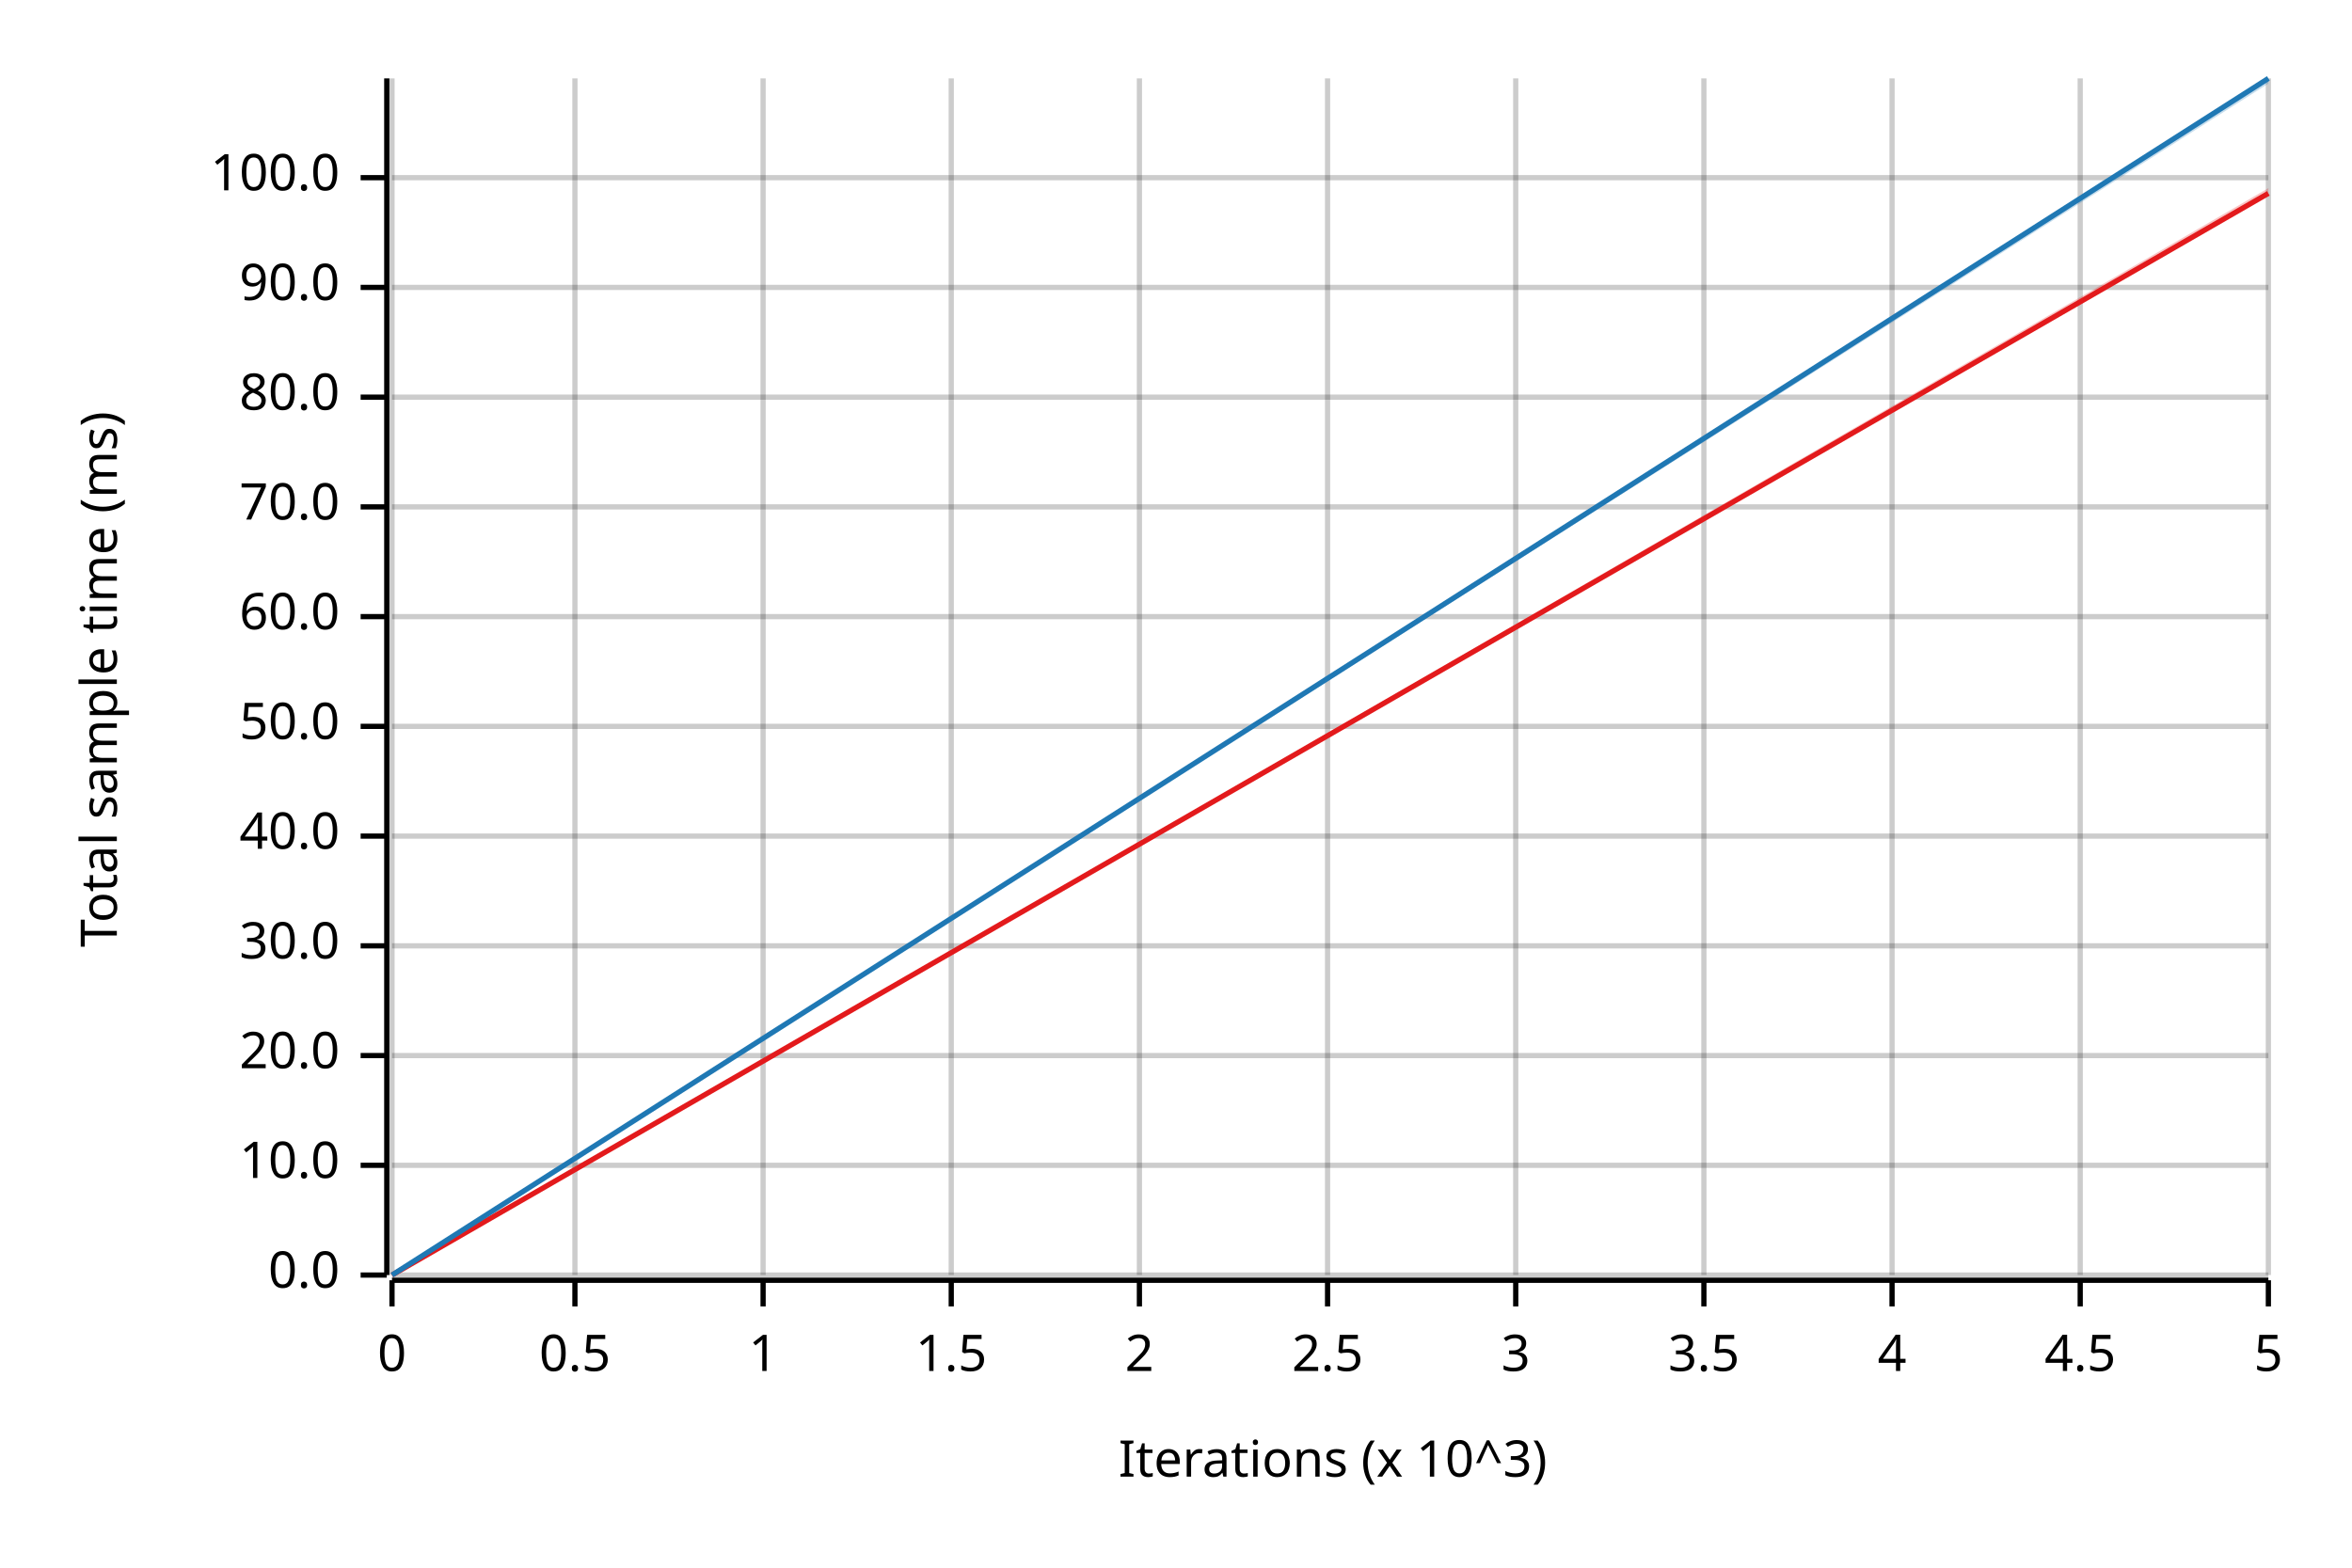
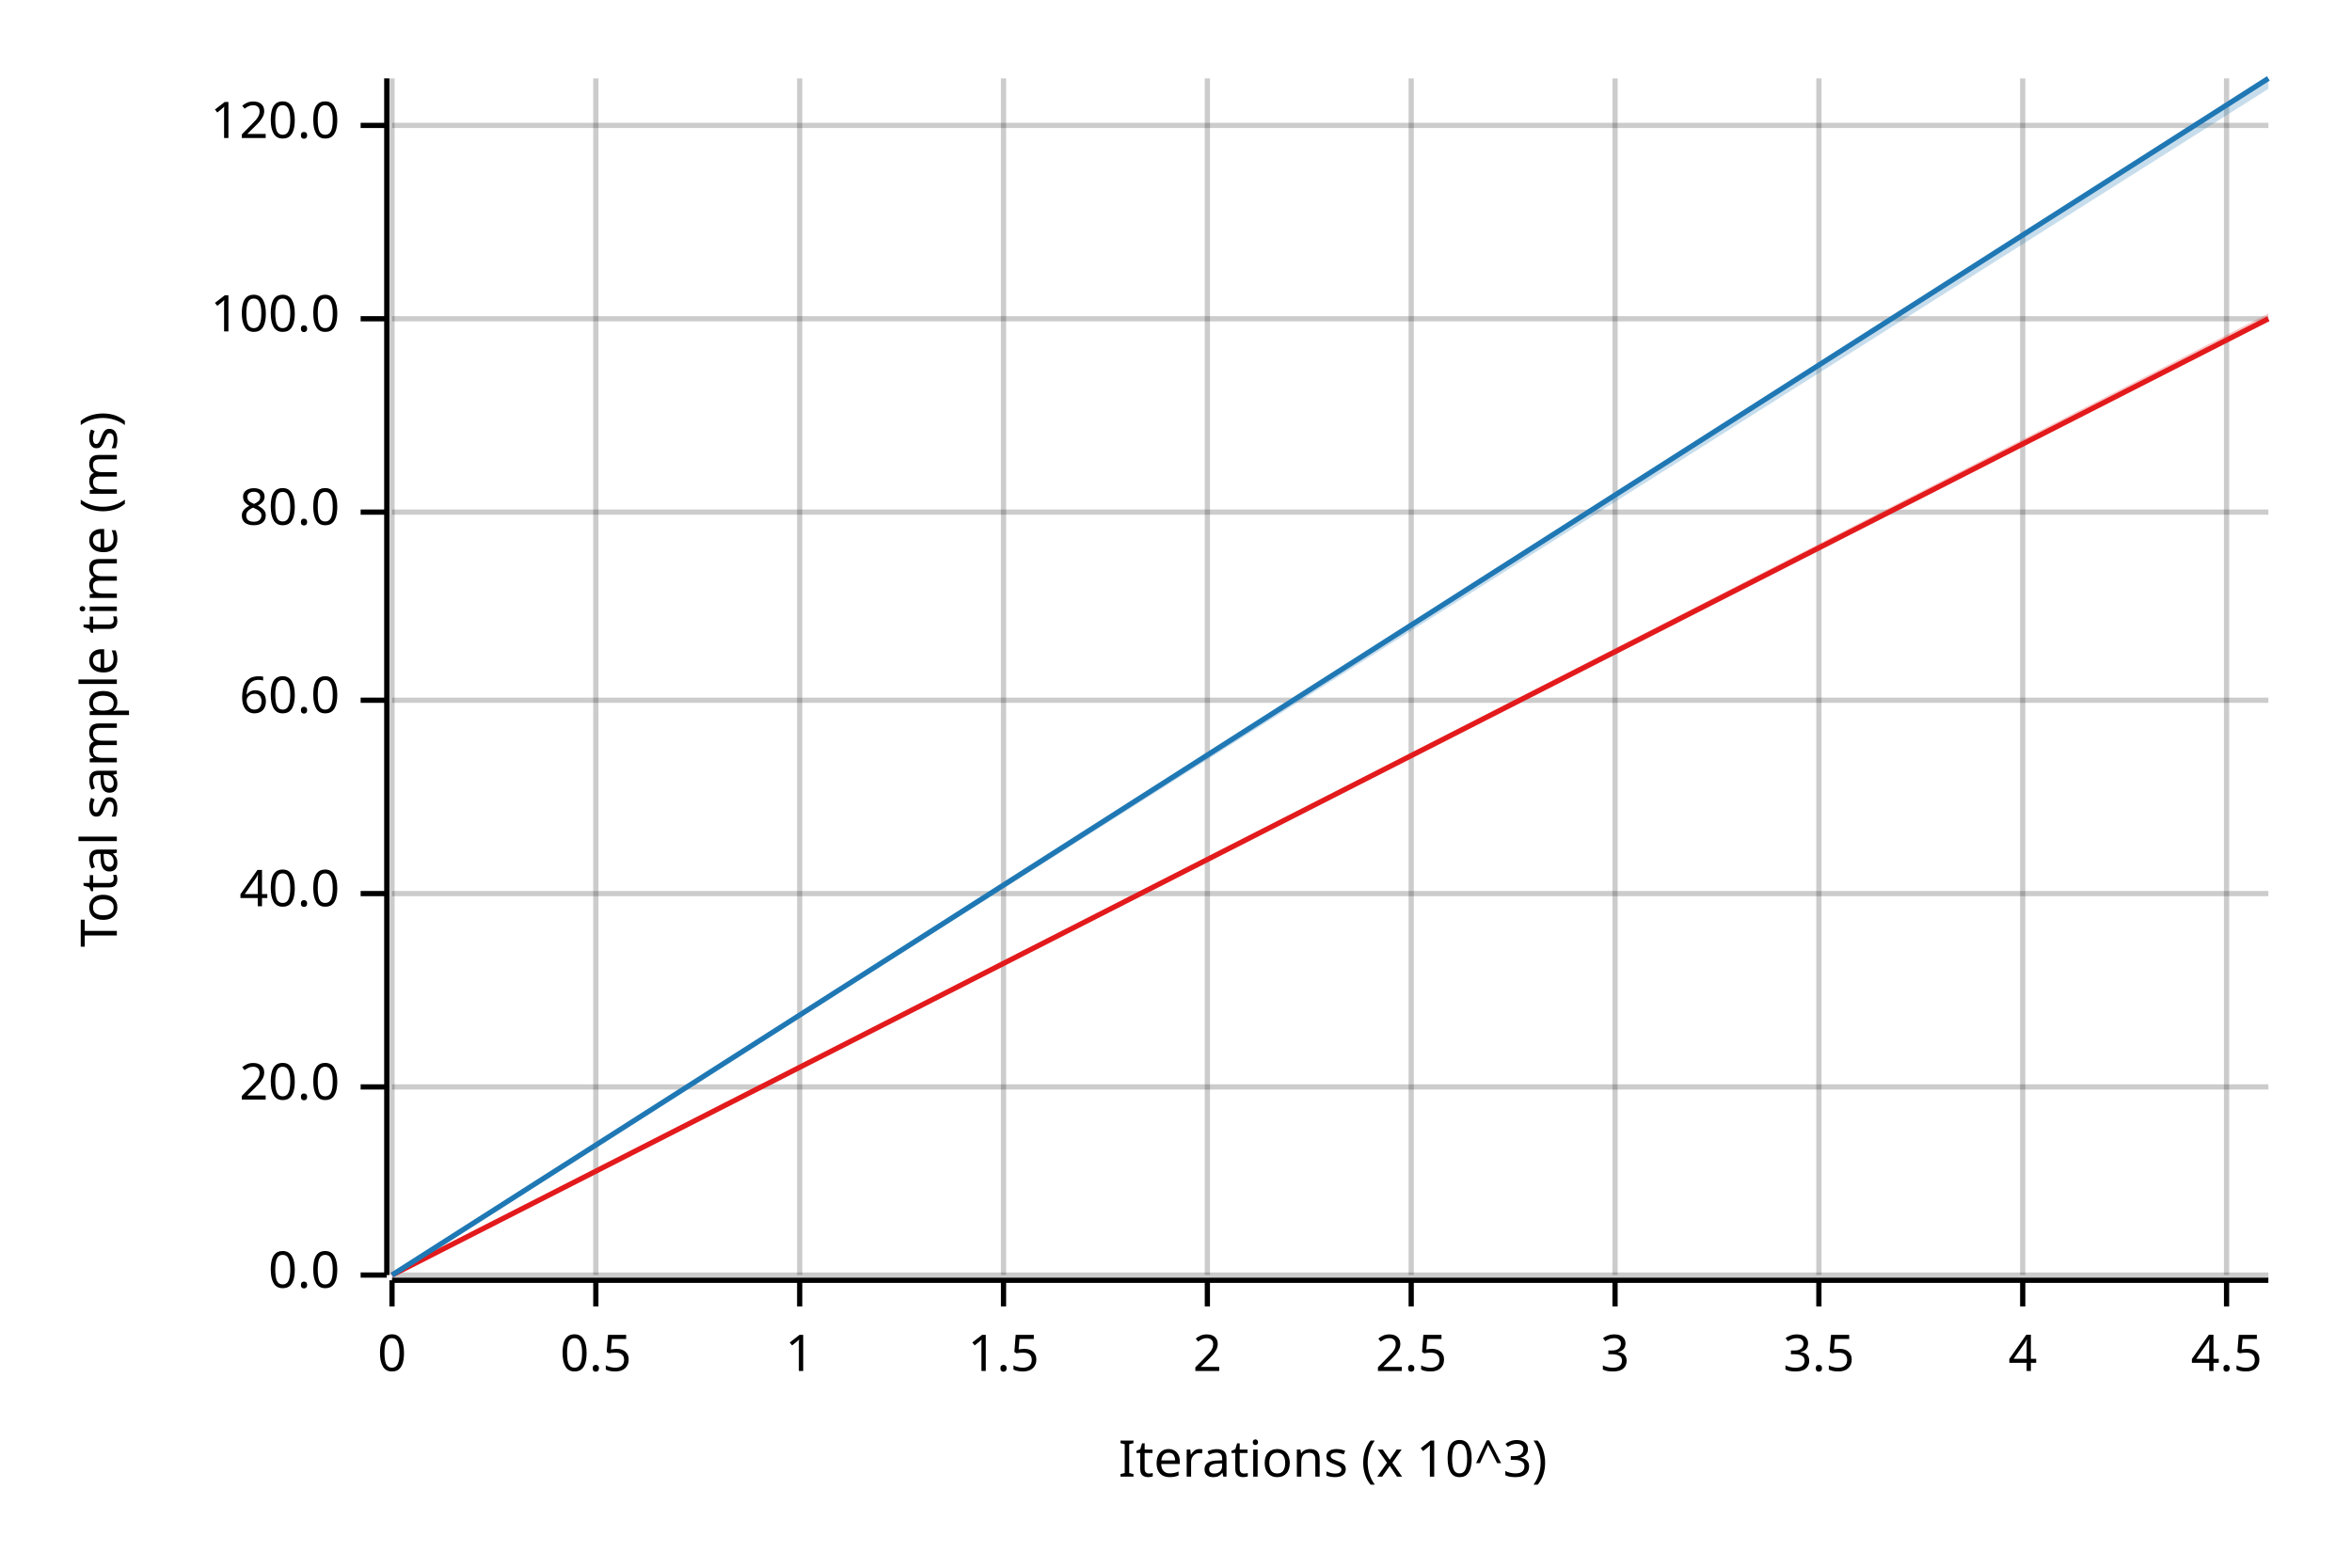
<svg xmlns="http://www.w3.org/2000/svg" width="450" height="300" viewBox="0 0 450 300">
  <text x="15" y="130" dy="0.76em" text-anchor="middle" font-family="sans-serif" font-size="9.677" opacity="1" fill="#000000" transform="rotate(270, 15, 130)">
Total sample time (ms)
</text>
  <text x="255" y="285" dy="-0.5ex" text-anchor="middle" font-family="sans-serif" font-size="9.677" opacity="1" fill="#000000">
Iterations (x 10^3)
</text>
  <line opacity="0.2" stroke="#000000" stroke-width="1" x1="75" y1="244" x2="75" y2="15" />
-   <line opacity="0.2" stroke="#000000" stroke-width="1" x1="110" y1="244" x2="110" y2="15" />
-   <line opacity="0.2" stroke="#000000" stroke-width="1" x1="146" y1="244" x2="146" y2="15" />
-   <line opacity="0.2" stroke="#000000" stroke-width="1" x1="182" y1="244" x2="182" y2="15" />
-   <line opacity="0.2" stroke="#000000" stroke-width="1" x1="218" y1="244" x2="218" y2="15" />
-   <line opacity="0.2" stroke="#000000" stroke-width="1" x1="254" y1="244" x2="254" y2="15" />
-   <line opacity="0.2" stroke="#000000" stroke-width="1" x1="290" y1="244" x2="290" y2="15" />
-   <line opacity="0.2" stroke="#000000" stroke-width="1" x1="326" y1="244" x2="326" y2="15" />
-   <line opacity="0.2" stroke="#000000" stroke-width="1" x1="362" y1="244" x2="362" y2="15" />
-   <line opacity="0.2" stroke="#000000" stroke-width="1" x1="398" y1="244" x2="398" y2="15" />
-   <line opacity="0.2" stroke="#000000" stroke-width="1" x1="434" y1="244" x2="434" y2="15" />
+   <line opacity="0.2" stroke="#000000" stroke-width="1" x1="114" y1="244" x2="114" y2="15" />
+   <line opacity="0.2" stroke="#000000" stroke-width="1" x1="153" y1="244" x2="153" y2="15" />
+   <line opacity="0.2" stroke="#000000" stroke-width="1" x1="192" y1="244" x2="192" y2="15" />
+   <line opacity="0.2" stroke="#000000" stroke-width="1" x1="231" y1="244" x2="231" y2="15" />
+   <line opacity="0.2" stroke="#000000" stroke-width="1" x1="270" y1="244" x2="270" y2="15" />
+   <line opacity="0.2" stroke="#000000" stroke-width="1" x1="309" y1="244" x2="309" y2="15" />
+   <line opacity="0.2" stroke="#000000" stroke-width="1" x1="348" y1="244" x2="348" y2="15" />
+   <line opacity="0.2" stroke="#000000" stroke-width="1" x1="387" y1="244" x2="387" y2="15" />
+   <line opacity="0.2" stroke="#000000" stroke-width="1" x1="426" y1="244" x2="426" y2="15" />
  <line opacity="0.2" stroke="#000000" stroke-width="1" x1="75" y1="244" x2="434" y2="244" />
-   <line opacity="0.2" stroke="#000000" stroke-width="1" x1="75" y1="223" x2="434" y2="223" />
-   <line opacity="0.2" stroke="#000000" stroke-width="1" x1="75" y1="202" x2="434" y2="202" />
-   <line opacity="0.2" stroke="#000000" stroke-width="1" x1="75" y1="181" x2="434" y2="181" />
-   <line opacity="0.2" stroke="#000000" stroke-width="1" x1="75" y1="160" x2="434" y2="160" />
-   <line opacity="0.2" stroke="#000000" stroke-width="1" x1="75" y1="139" x2="434" y2="139" />
-   <line opacity="0.2" stroke="#000000" stroke-width="1" x1="75" y1="118" x2="434" y2="118" />
-   <line opacity="0.2" stroke="#000000" stroke-width="1" x1="75" y1="97" x2="434" y2="97" />
-   <line opacity="0.2" stroke="#000000" stroke-width="1" x1="75" y1="76" x2="434" y2="76" />
-   <line opacity="0.2" stroke="#000000" stroke-width="1" x1="75" y1="55" x2="434" y2="55" />
-   <line opacity="0.2" stroke="#000000" stroke-width="1" x1="75" y1="34" x2="434" y2="34" />
+   <line opacity="0.2" stroke="#000000" stroke-width="1" x1="75" y1="208" x2="434" y2="208" />
+   <line opacity="0.2" stroke="#000000" stroke-width="1" x1="75" y1="171" x2="434" y2="171" />
+   <line opacity="0.2" stroke="#000000" stroke-width="1" x1="75" y1="134" x2="434" y2="134" />
+   <line opacity="0.2" stroke="#000000" stroke-width="1" x1="75" y1="98" x2="434" y2="98" />
+   <line opacity="0.2" stroke="#000000" stroke-width="1" x1="75" y1="61" x2="434" y2="61" />
+   <line opacity="0.2" stroke="#000000" stroke-width="1" x1="75" y1="24" x2="434" y2="24" />
  <polyline fill="none" opacity="1" stroke="#000000" stroke-width="1" points="74,15 74,244 " />
  <text x="65" y="244" dy="0.5ex" text-anchor="end" font-family="sans-serif" font-size="9.677" opacity="1" fill="#000000">
0.0
</text>
  <polyline fill="none" opacity="1" stroke="#000000" stroke-width="1" points="69,244 74,244 " />
-   <text x="65" y="223" dy="0.5ex" text-anchor="end" font-family="sans-serif" font-size="9.677" opacity="1" fill="#000000">
- 10.0
- </text>
-   <polyline fill="none" opacity="1" stroke="#000000" stroke-width="1" points="69,223 74,223 " />
-   <text x="65" y="202" dy="0.5ex" text-anchor="end" font-family="sans-serif" font-size="9.677" opacity="1" fill="#000000">
+   <text x="65" y="208" dy="0.5ex" text-anchor="end" font-family="sans-serif" font-size="9.677" opacity="1" fill="#000000">
20.0
</text>
-   <polyline fill="none" opacity="1" stroke="#000000" stroke-width="1" points="69,202 74,202 " />
-   <text x="65" y="181" dy="0.5ex" text-anchor="end" font-family="sans-serif" font-size="9.677" opacity="1" fill="#000000">
- 30.0
- </text>
-   <polyline fill="none" opacity="1" stroke="#000000" stroke-width="1" points="69,181 74,181 " />
-   <text x="65" y="160" dy="0.5ex" text-anchor="end" font-family="sans-serif" font-size="9.677" opacity="1" fill="#000000">
+   <polyline fill="none" opacity="1" stroke="#000000" stroke-width="1" points="69,208 74,208 " />
+   <text x="65" y="171" dy="0.5ex" text-anchor="end" font-family="sans-serif" font-size="9.677" opacity="1" fill="#000000">
40.0
</text>
-   <polyline fill="none" opacity="1" stroke="#000000" stroke-width="1" points="69,160 74,160 " />
-   <text x="65" y="139" dy="0.5ex" text-anchor="end" font-family="sans-serif" font-size="9.677" opacity="1" fill="#000000">
- 50.0
- </text>
-   <polyline fill="none" opacity="1" stroke="#000000" stroke-width="1" points="69,139 74,139 " />
-   <text x="65" y="118" dy="0.5ex" text-anchor="end" font-family="sans-serif" font-size="9.677" opacity="1" fill="#000000">
+   <polyline fill="none" opacity="1" stroke="#000000" stroke-width="1" points="69,171 74,171 " />
+   <text x="65" y="134" dy="0.5ex" text-anchor="end" font-family="sans-serif" font-size="9.677" opacity="1" fill="#000000">
60.0
</text>
-   <polyline fill="none" opacity="1" stroke="#000000" stroke-width="1" points="69,118 74,118 " />
-   <text x="65" y="97" dy="0.5ex" text-anchor="end" font-family="sans-serif" font-size="9.677" opacity="1" fill="#000000">
- 70.0
- </text>
-   <polyline fill="none" opacity="1" stroke="#000000" stroke-width="1" points="69,97 74,97 " />
-   <text x="65" y="76" dy="0.5ex" text-anchor="end" font-family="sans-serif" font-size="9.677" opacity="1" fill="#000000">
+   <polyline fill="none" opacity="1" stroke="#000000" stroke-width="1" points="69,134 74,134 " />
+   <text x="65" y="98" dy="0.5ex" text-anchor="end" font-family="sans-serif" font-size="9.677" opacity="1" fill="#000000">
80.0
</text>
-   <polyline fill="none" opacity="1" stroke="#000000" stroke-width="1" points="69,76 74,76 " />
-   <text x="65" y="55" dy="0.5ex" text-anchor="end" font-family="sans-serif" font-size="9.677" opacity="1" fill="#000000">
- 90.0
- </text>
-   <polyline fill="none" opacity="1" stroke="#000000" stroke-width="1" points="69,55 74,55 " />
-   <text x="65" y="34" dy="0.5ex" text-anchor="end" font-family="sans-serif" font-size="9.677" opacity="1" fill="#000000">
+   <polyline fill="none" opacity="1" stroke="#000000" stroke-width="1" points="69,98 74,98 " />
+   <text x="65" y="61" dy="0.5ex" text-anchor="end" font-family="sans-serif" font-size="9.677" opacity="1" fill="#000000">
100.0
</text>
-   <polyline fill="none" opacity="1" stroke="#000000" stroke-width="1" points="69,34 74,34 " />
+   <polyline fill="none" opacity="1" stroke="#000000" stroke-width="1" points="69,61 74,61 " />
+   <text x="65" y="24" dy="0.5ex" text-anchor="end" font-family="sans-serif" font-size="9.677" opacity="1" fill="#000000">
+ 120.0
+ </text>
+   <polyline fill="none" opacity="1" stroke="#000000" stroke-width="1" points="69,24 74,24 " />
  <polyline fill="none" opacity="1" stroke="#000000" stroke-width="1" points="75,245 434,245 " />
  <text x="75" y="255" dy="0.76em" text-anchor="middle" font-family="sans-serif" font-size="9.677" opacity="1" fill="#000000">
0
</text>
  <polyline fill="none" opacity="1" stroke="#000000" stroke-width="1" points="75,245 75,250 " />
-   <text x="110" y="255" dy="0.76em" text-anchor="middle" font-family="sans-serif" font-size="9.677" opacity="1" fill="#000000">
+   <text x="114" y="255" dy="0.76em" text-anchor="middle" font-family="sans-serif" font-size="9.677" opacity="1" fill="#000000">
0.5
</text>
-   <polyline fill="none" opacity="1" stroke="#000000" stroke-width="1" points="110,245 110,250 " />
-   <text x="146" y="255" dy="0.76em" text-anchor="middle" font-family="sans-serif" font-size="9.677" opacity="1" fill="#000000">
+   <polyline fill="none" opacity="1" stroke="#000000" stroke-width="1" points="114,245 114,250 " />
+   <text x="153" y="255" dy="0.76em" text-anchor="middle" font-family="sans-serif" font-size="9.677" opacity="1" fill="#000000">
1
</text>
-   <polyline fill="none" opacity="1" stroke="#000000" stroke-width="1" points="146,245 146,250 " />
-   <text x="182" y="255" dy="0.76em" text-anchor="middle" font-family="sans-serif" font-size="9.677" opacity="1" fill="#000000">
+   <polyline fill="none" opacity="1" stroke="#000000" stroke-width="1" points="153,245 153,250 " />
+   <text x="192" y="255" dy="0.76em" text-anchor="middle" font-family="sans-serif" font-size="9.677" opacity="1" fill="#000000">
1.5
</text>
-   <polyline fill="none" opacity="1" stroke="#000000" stroke-width="1" points="182,245 182,250 " />
-   <text x="218" y="255" dy="0.76em" text-anchor="middle" font-family="sans-serif" font-size="9.677" opacity="1" fill="#000000">
+   <polyline fill="none" opacity="1" stroke="#000000" stroke-width="1" points="192,245 192,250 " />
+   <text x="231" y="255" dy="0.76em" text-anchor="middle" font-family="sans-serif" font-size="9.677" opacity="1" fill="#000000">
2
</text>
-   <polyline fill="none" opacity="1" stroke="#000000" stroke-width="1" points="218,245 218,250 " />
-   <text x="254" y="255" dy="0.76em" text-anchor="middle" font-family="sans-serif" font-size="9.677" opacity="1" fill="#000000">
+   <polyline fill="none" opacity="1" stroke="#000000" stroke-width="1" points="231,245 231,250 " />
+   <text x="270" y="255" dy="0.76em" text-anchor="middle" font-family="sans-serif" font-size="9.677" opacity="1" fill="#000000">
2.5
</text>
-   <polyline fill="none" opacity="1" stroke="#000000" stroke-width="1" points="254,245 254,250 " />
-   <text x="290" y="255" dy="0.76em" text-anchor="middle" font-family="sans-serif" font-size="9.677" opacity="1" fill="#000000">
+   <polyline fill="none" opacity="1" stroke="#000000" stroke-width="1" points="270,245 270,250 " />
+   <text x="309" y="255" dy="0.76em" text-anchor="middle" font-family="sans-serif" font-size="9.677" opacity="1" fill="#000000">
3
</text>
-   <polyline fill="none" opacity="1" stroke="#000000" stroke-width="1" points="290,245 290,250 " />
-   <text x="326" y="255" dy="0.76em" text-anchor="middle" font-family="sans-serif" font-size="9.677" opacity="1" fill="#000000">
+   <polyline fill="none" opacity="1" stroke="#000000" stroke-width="1" points="309,245 309,250 " />
+   <text x="348" y="255" dy="0.76em" text-anchor="middle" font-family="sans-serif" font-size="9.677" opacity="1" fill="#000000">
3.5
</text>
-   <polyline fill="none" opacity="1" stroke="#000000" stroke-width="1" points="326,245 326,250 " />
-   <text x="362" y="255" dy="0.76em" text-anchor="middle" font-family="sans-serif" font-size="9.677" opacity="1" fill="#000000">
+   <polyline fill="none" opacity="1" stroke="#000000" stroke-width="1" points="348,245 348,250 " />
+   <text x="387" y="255" dy="0.76em" text-anchor="middle" font-family="sans-serif" font-size="9.677" opacity="1" fill="#000000">
4
</text>
-   <polyline fill="none" opacity="1" stroke="#000000" stroke-width="1" points="362,245 362,250 " />
-   <text x="398" y="255" dy="0.76em" text-anchor="middle" font-family="sans-serif" font-size="9.677" opacity="1" fill="#000000">
+   <polyline fill="none" opacity="1" stroke="#000000" stroke-width="1" points="387,245 387,250 " />
+   <text x="426" y="255" dy="0.76em" text-anchor="middle" font-family="sans-serif" font-size="9.677" opacity="1" fill="#000000">
4.5
</text>
-   <polyline fill="none" opacity="1" stroke="#000000" stroke-width="1" points="398,245 398,250 " />
-   <text x="434" y="255" dy="0.76em" text-anchor="middle" font-family="sans-serif" font-size="9.677" opacity="1" fill="#000000">
- 5
- </text>
-   <polyline fill="none" opacity="1" stroke="#000000" stroke-width="1" points="434,245 434,250 " />
-   <polyline fill="none" opacity="1" stroke="#E31A1C" stroke-width="1" points="75,244 434,37 " />
-   <polygon opacity="0.25" fill="#E31A1C" points="75,244 434,37 434,36 " />
+   <polyline fill="none" opacity="1" stroke="#000000" stroke-width="1" points="426,245 426,250 " />
+   <polyline fill="none" opacity="1" stroke="#E31A1C" stroke-width="1" points="75,244 434,61 " />
+   <polygon opacity="0.25" fill="#E31A1C" points="75,244 434,61 434,60 " />
  <polyline fill="none" opacity="1" stroke="#1F78B4" stroke-width="1" points="75,244 434,15 " />
-   <polygon opacity="0.25" fill="#1F78B4" points="75,244 434,16 434,15 " />
+   <polygon opacity="0.25" fill="#1F78B4" points="75,244 434,17 434,15 " />
</svg>
